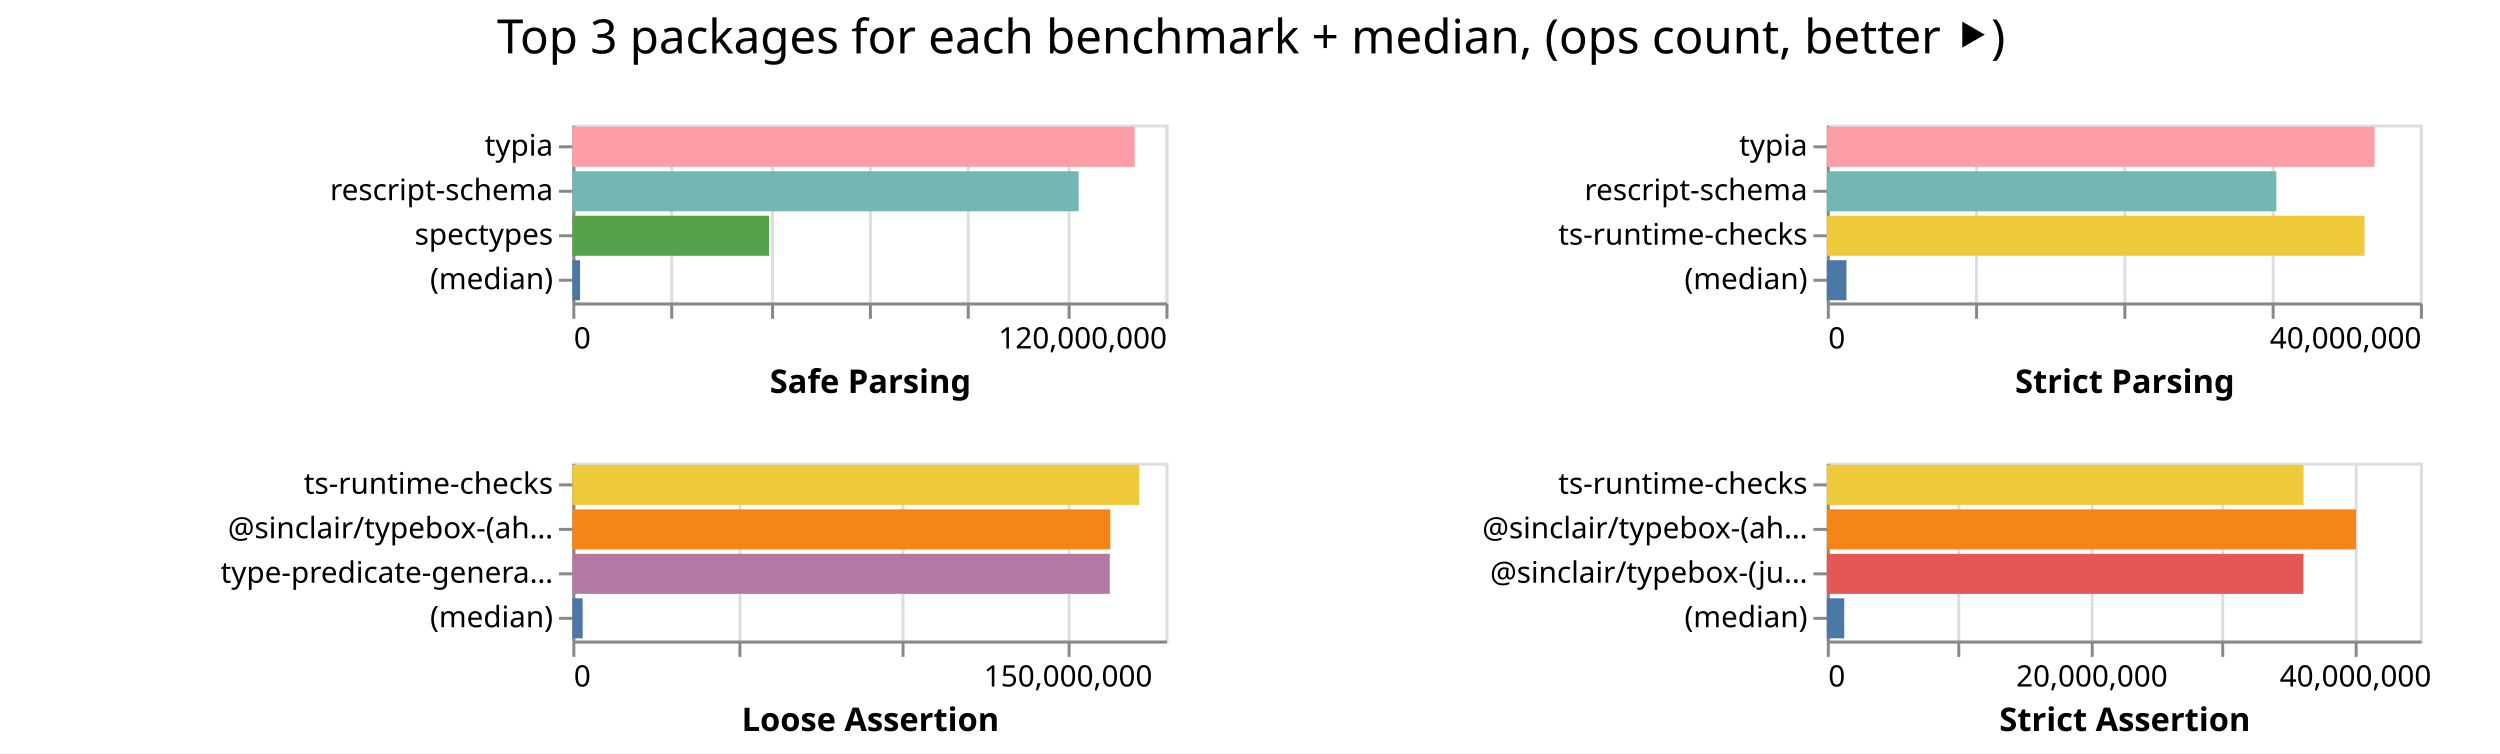
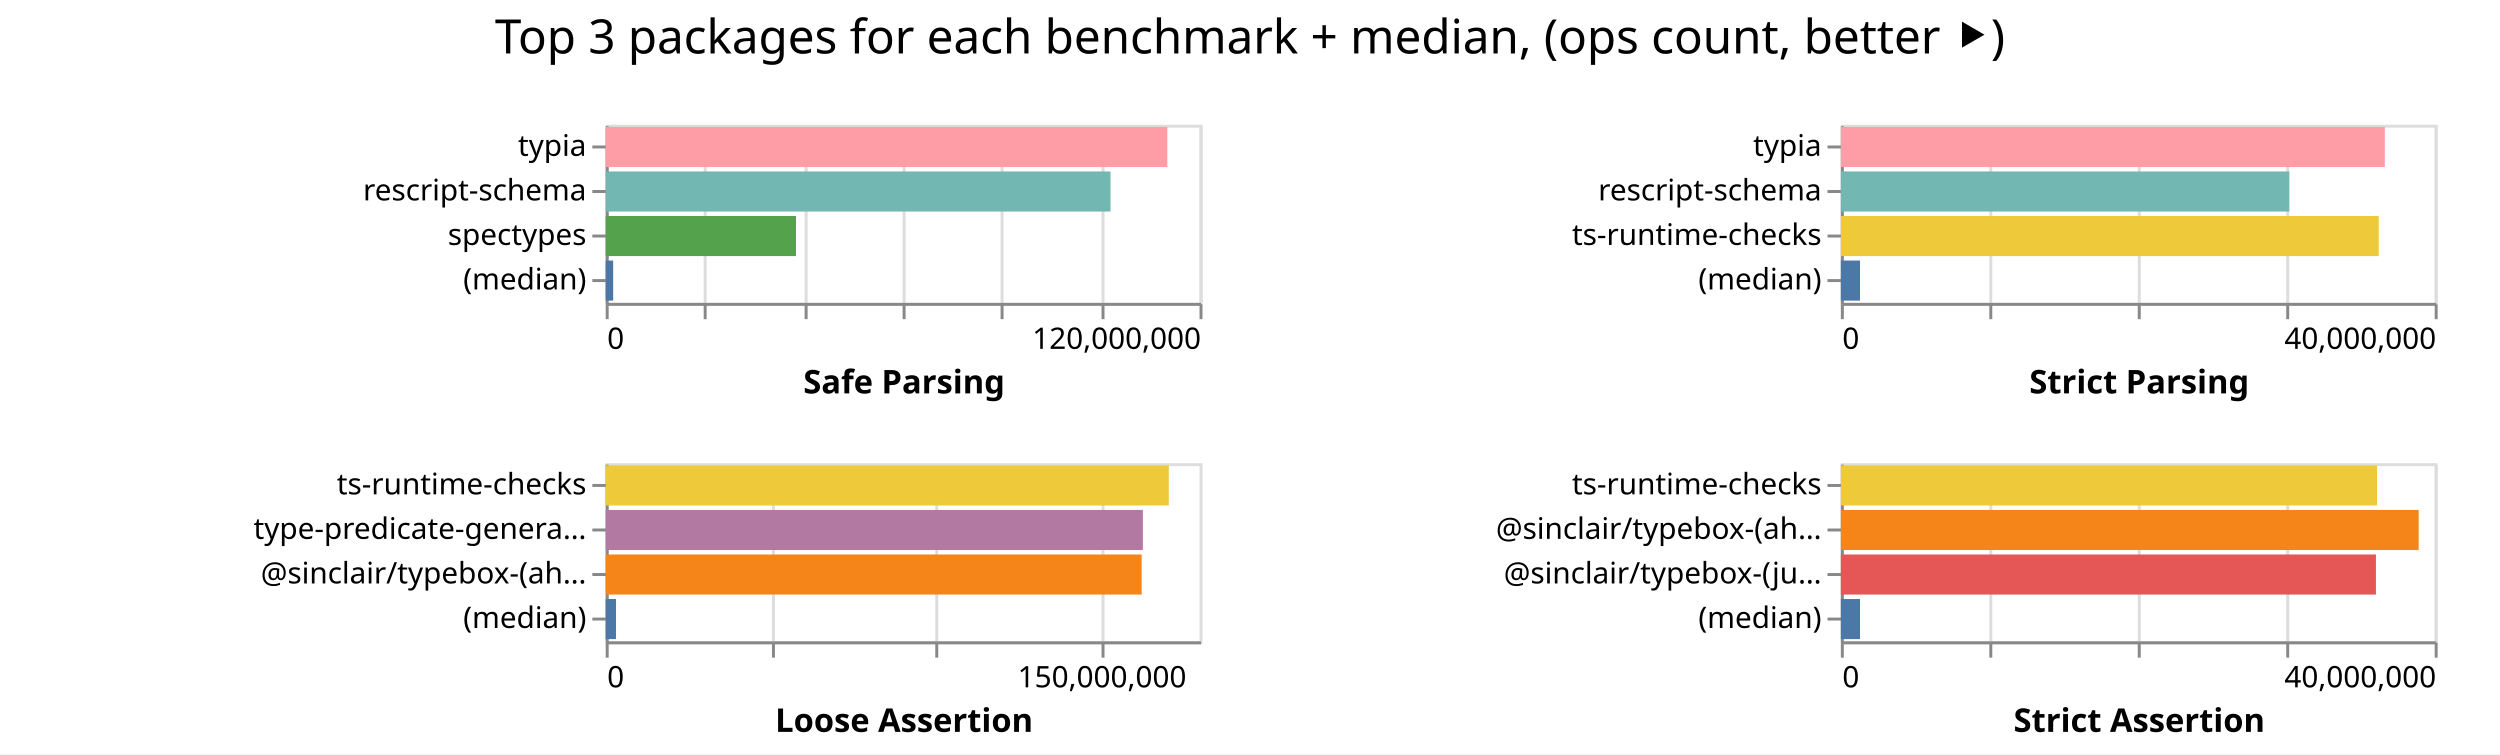
- <svg xmlns="http://www.w3.org/2000/svg" width="843" height="254" class="marks">
-   <path fill="#fff" d="M0 0h843v254H0z" />
+ <svg xmlns="http://www.w3.org/2000/svg" width="842" height="254" class="marks">
+   <path fill="#fff" d="M0 0h842v254H0z" />
  <g fill="none" stroke-miterlimit="10" aria-roledescription="group mark container" class="mark-group role-frame root">
-     <path d="M193 42" aria-hidden="true" class="background" />
+     <path d="M204 42" aria-hidden="true" class="background" />
    <g aria-roledescription="group mark container" class="mark-group role-scope child__Safe_Parsing_group">
-       <path stroke="#ddd" d="M193.5 42.5h200v60h-200Z" aria-hidden="true" class="background" />
+       <path stroke="#ddd" d="M204.5 42.5h200v60h-200Z" aria-hidden="true" class="background" />
      <g aria-hidden="true" class="mark-group role-axis">
-         <path d="M193.5 102.5" aria-hidden="true" class="background" pointer-events="none" />
+         <path d="M204.5 102.5" aria-hidden="true" class="background" pointer-events="none" />
        <g stroke="#ddd" class="mark-rule role-axis-grid" pointer-events="none">
-           <path d="M193.5 102.5v-60M226.5 102.5v-60M260.5 102.5v-60M293.5 102.5v-60M326.5 102.5v-60M360.5 102.5v-60M393.5 102.5v-60" />
+           <path d="M204.5 102.5v-60M237.5 102.5v-60M271.5 102.5v-60M304.5 102.5v-60M337.5 102.5v-60M371.5 102.5v-60M404.5 102.5v-60" />
        </g>
      </g>
      <g aria-label="X-axis titled 'Safe Parsing' for a linear scale with values from 0 to 120,000,000" aria-roledescription="axis" class="mark-group role-axis" pointer-events="none">
-         <path d="M193.5 102.5" aria-hidden="true" class="background" />
+         <path d="M204.5 102.5" aria-hidden="true" class="background" />
        <g stroke="#888" class="mark-rule role-axis-tick">
-           <path d="M193.5 102.5v5M226.5 102.5v5M260.5 102.5v5M293.5 102.5v5M326.5 102.5v5M360.5 102.5v5M393.5 102.5v5" />
+           <path d="M204.5 102.5v5M237.5 102.5v5M271.5 102.5v5M304.5 102.5v5M337.5 102.5v5M371.5 102.5v5M404.5 102.5v5" />
        </g>
        <g fill="#000" class="mark-text role-axis-label" font-family="sans-serif" font-size="10">
-           <text transform="translate(193.5 117.5)">0</text>
-           <text text-anchor="end" transform="translate(393.5 117.5)">120,000,000</text>
+           <text transform="translate(204.5 117.5)">0</text>
+           <text text-anchor="end" transform="translate(404.5 117.5)">120,000,000</text>
        </g>
-         <path stroke="#888" d="M193.5 102.5h200" class="mark-rule role-axis-domain" />
-         <text fill="#000" class="mark-text role-axis-title" font-family="sans-serif" font-size="11" font-weight="bold" text-anchor="middle" transform="translate(293.5 132.5)">Safe Parsing</text>
+         <path stroke="#888" d="M204.5 102.5h200" class="mark-rule role-axis-domain" />
+         <text fill="#000" class="mark-text role-axis-title" font-family="sans-serif" font-size="11" font-weight="bold" text-anchor="middle" transform="translate(304.5 132.5)">Safe Parsing</text>
      </g>
      <g aria-label="Y-axis for a discrete scale with 4 values: typia, rescript-schema, spectypes, (median)" aria-roledescription="axis" class="mark-group role-axis" pointer-events="none">
-         <path d="M193.5 42.5" aria-hidden="true" class="background" />
+         <path d="M204.5 42.5" aria-hidden="true" class="background" />
        <g stroke="#888" class="mark-rule role-axis-tick">
-           <path d="M193.5 49.5h-5M193.5 64.5h-5M193.5 79.5h-5M193.5 94.5h-5" />
+           <path d="M204.5 49.5h-5M204.5 64.5h-5M204.5 79.5h-5M204.5 94.5h-5" />
        </g>
        <g fill="#000" class="mark-text role-axis-label" font-family="sans-serif" font-size="10" text-anchor="end">
-           <text transform="translate(186.5 52.5)">typia</text>
-           <text transform="translate(186.5 67.5)">rescript-schema</text>
-           <text transform="translate(186.5 82.5)">spectypes</text>
-           <text transform="translate(186.5 97.5)">(median)</text>
+           <text transform="translate(197.5 52.5)">typia</text>
+           <text transform="translate(197.5 67.5)">rescript-schema</text>
+           <text transform="translate(197.5 82.5)">spectypes</text>
+           <text transform="translate(197.5 97.5)">(median)</text>
        </g>
-         <path stroke="#888" d="M193.5 42.5v60" class="mark-rule role-axis-domain" />
+         <path stroke="#888" d="M204.5 42.5v60" class="mark-rule role-axis-domain" />
      </g>
      <g aria-roledescription="rect mark container" class="mark-rect role-mark child__Safe_Parsing_marks">
-         <path fill="#ff9da6" d="M193 42.75h189.636v13.5H193Z" aria-label="Safe Parsing: 113781710; name: typia" aria-roledescription="bar" />
-         <path fill="#72b7b2" d="M193 57.75h170.724v13.5H193Z" aria-label="Safe Parsing: 102434686; name: rescript-schema" aria-roledescription="bar" />
-         <path fill="#54a24b" d="M193 72.75h66.328v13.5H193Z" aria-label="Safe Parsing: 39796501; name: spectypes" aria-roledescription="bar" />
-         <path fill="#4c78a8" d="M193 87.75h2.588v13.5H193Z" aria-label="Safe Parsing: 1552680; name: (median)" aria-roledescription="bar" />
+         <path fill="#ff9da6" d="M204 42.75h189.147v13.5H204Z" aria-label="Safe Parsing: 113488051; name: typia" aria-roledescription="bar" />
+         <path fill="#72b7b2" d="M204 57.75h170.018v13.5H204Z" aria-label="Safe Parsing: 102010743; name: rescript-schema" aria-roledescription="bar" />
+         <path fill="#54a24b" d="M204 72.75h64.088v13.5H204Z" aria-label="Safe Parsing: 38453011; name: spectypes" aria-roledescription="bar" />
+         <path fill="#4c78a8" d="M204 87.75h2.517v13.5H204Z" aria-label="Safe Parsing: 1509924; name: (median)" aria-roledescription="bar" />
      </g>
    </g>
    <g aria-roledescription="group mark container" class="mark-group role-scope child__Strict_Parsing_group">
-       <path stroke="#ddd" d="M616.5 42.5h200v60h-200Z" aria-hidden="true" class="background" />
+       <path stroke="#ddd" d="M620.5 42.5h200v60h-200Z" aria-hidden="true" class="background" />
      <g aria-hidden="true" class="mark-group role-axis">
-         <path d="M616.5 102.5" aria-hidden="true" class="background" pointer-events="none" />
+         <path d="M620.5 102.5" aria-hidden="true" class="background" pointer-events="none" />
        <g stroke="#ddd" class="mark-rule role-axis-grid" pointer-events="none">
-           <path d="M616.5 102.5v-60M666.5 102.5v-60M716.5 102.5v-60M766.5 102.5v-60M816.5 102.5v-60" />
+           <path d="M620.5 102.5v-60M670.5 102.5v-60M720.5 102.5v-60M770.5 102.5v-60M820.5 102.5v-60" />
        </g>
      </g>
      <g aria-label="X-axis titled 'Strict Parsing' for a linear scale with values from 0 to 40,000,000" aria-roledescription="axis" class="mark-group role-axis" pointer-events="none">
-         <path d="M616.5 102.5" aria-hidden="true" class="background" />
+         <path d="M620.5 102.5" aria-hidden="true" class="background" />
        <g stroke="#888" class="mark-rule role-axis-tick">
-           <path d="M616.5 102.5v5M666.5 102.5v5M716.5 102.5v5M766.5 102.5v5M816.5 102.5v5" />
+           <path d="M620.5 102.5v5M670.5 102.5v5M720.5 102.5v5M770.5 102.5v5M820.5 102.5v5" />
        </g>
        <g fill="#000" class="mark-text role-axis-label" font-family="sans-serif" font-size="10">
-           <text transform="translate(616.5 117.5)">0</text>
-           <text text-anchor="end" transform="translate(816.5 117.5)">40,000,000</text>
+           <text transform="translate(620.5 117.5)">0</text>
+           <text text-anchor="end" transform="translate(820.5 117.5)">40,000,000</text>
        </g>
-         <path stroke="#888" d="M616.5 102.5h200" class="mark-rule role-axis-domain" />
-         <text fill="#000" class="mark-text role-axis-title" font-family="sans-serif" font-size="11" font-weight="bold" text-anchor="middle" transform="translate(716.5 132.5)">Strict Parsing</text>
+         <path stroke="#888" d="M620.5 102.5h200" class="mark-rule role-axis-domain" />
+         <text fill="#000" class="mark-text role-axis-title" font-family="sans-serif" font-size="11" font-weight="bold" text-anchor="middle" transform="translate(720.5 132.5)">Strict Parsing</text>
      </g>
      <g aria-label="Y-axis for a discrete scale with 4 values: typia, rescript-schema, ts-runtime-checks, (median)" aria-roledescription="axis" class="mark-group role-axis" pointer-events="none">
-         <path d="M616.5 42.5" aria-hidden="true" class="background" />
+         <path d="M620.5 42.5" aria-hidden="true" class="background" />
        <g stroke="#888" class="mark-rule role-axis-tick">
-           <path d="M616.5 49.5h-5M616.5 64.5h-5M616.5 79.5h-5M616.5 94.5h-5" />
+           <path d="M620.5 49.5h-5M620.5 64.5h-5M620.5 79.5h-5M620.5 94.5h-5" />
        </g>
        <g fill="#000" class="mark-text role-axis-label" font-family="sans-serif" font-size="10" text-anchor="end">
-           <text transform="translate(609.5 52.5)">typia</text>
-           <text transform="translate(609.5 67.5)">rescript-schema</text>
-           <text transform="translate(609.5 82.5)">ts-runtime-checks</text>
-           <text transform="translate(609.5 97.5)">(median)</text>
+           <text transform="translate(613.5 52.5)">typia</text>
+           <text transform="translate(613.5 67.5)">rescript-schema</text>
+           <text transform="translate(613.5 82.5)">ts-runtime-checks</text>
+           <text transform="translate(613.5 97.5)">(median)</text>
        </g>
-         <path stroke="#888" d="M616.5 42.5v60" class="mark-rule role-axis-domain" />
+         <path stroke="#888" d="M620.5 42.5v60" class="mark-rule role-axis-domain" />
      </g>
      <g aria-roledescription="rect mark container" class="mark-rect role-mark child__Strict_Parsing_marks">
-         <path fill="#ff9da6" d="M616 42.75h184.724v13.5H616Z" aria-label="Strict Parsing: 36944735; name: typia" aria-roledescription="bar" />
-         <path fill="#72b7b2" d="M616 57.75h151.567v13.5H616Z" aria-label="Strict Parsing: 30313431; name: rescript-schema" aria-roledescription="bar" />
-         <path fill="#eeca3b" d="M616 72.75h181.313v13.5H616Z" aria-label="Strict Parsing: 36262575; name: ts-runtime-checks" aria-roledescription="bar" />
-         <path fill="#4c78a8" d="M616 87.75h6.62v13.5H616Z" aria-label="Strict Parsing: 1324186.5; name: (median)" aria-roledescription="bar" />
+         <path fill="#ff9da6" d="M620 42.75h183.203v13.5H620Z" aria-label="Strict Parsing: 36640592; name: typia" aria-roledescription="bar" />
+         <path fill="#72b7b2" d="M620 57.75h151.036v13.5H620Z" aria-label="Strict Parsing: 30207114; name: rescript-schema" aria-roledescription="bar" />
+         <path fill="#eeca3b" d="M620 72.75h181.164v13.5H620Z" aria-label="Strict Parsing: 36232725; name: ts-runtime-checks" aria-roledescription="bar" />
+         <path fill="#4c78a8" d="M620 87.75h6.452v13.5H620Z" aria-label="Strict Parsing: 1290448.5; name: (median)" aria-roledescription="bar" />
      </g>
    </g>
    <g aria-roledescription="group mark container" class="mark-group role-scope child__Loose_Assertion_group">
-       <path stroke="#ddd" d="M193.5 156.5h200v60h-200Z" aria-hidden="true" class="background" />
+       <path stroke="#ddd" d="M204.5 156.5h200v60h-200Z" aria-hidden="true" class="background" />
      <g aria-hidden="true" class="mark-group role-axis">
-         <path d="M193.5 216.5" aria-hidden="true" class="background" pointer-events="none" />
+         <path d="M204.5 216.5" aria-hidden="true" class="background" pointer-events="none" />
        <g stroke="#ddd" class="mark-rule role-axis-grid" pointer-events="none">
-           <path d="M193.5 216.5v-60M249.5 216.5v-60M304.5 216.5v-60M360.5 216.5v-60" />
+           <path d="M204.5 216.5v-60M260.5 216.5v-60M315.5 216.5v-60M371.5 216.5v-60" />
        </g>
      </g>
      <g aria-label="X-axis titled 'Loose Assertion' for a linear scale with values from 0 to 180,000,000" aria-roledescription="axis" class="mark-group role-axis" pointer-events="none">
-         <path d="M193.5 216.5" aria-hidden="true" class="background" />
+         <path d="M204.5 216.5" aria-hidden="true" class="background" />
        <g stroke="#888" class="mark-rule role-axis-tick">
-           <path d="M193.5 216.5v5M249.5 216.5v5M304.5 216.5v5M360.5 216.5v5" />
+           <path d="M204.5 216.5v5M260.5 216.5v5M315.5 216.5v5M371.5 216.5v5" />
        </g>
        <g fill="#000" class="mark-text role-axis-label" font-family="sans-serif" font-size="10">
-           <text transform="translate(193.5 231.5)">0</text>
-           <text text-anchor="middle" transform="translate(360.167 231.5)">150,000,000</text>
+           <text transform="translate(204.5 231.5)">0</text>
+           <text text-anchor="middle" transform="translate(371.167 231.5)">150,000,000</text>
        </g>
-         <path stroke="#888" d="M193.5 216.5h200" class="mark-rule role-axis-domain" />
-         <text fill="#000" class="mark-text role-axis-title" font-family="sans-serif" font-size="11" font-weight="bold" text-anchor="middle" transform="translate(293.5 246.5)">Loose Assertion</text>
+         <path stroke="#888" d="M204.5 216.5h200" class="mark-rule role-axis-domain" />
+         <text fill="#000" class="mark-text role-axis-title" font-family="sans-serif" font-size="11" font-weight="bold" text-anchor="middle" transform="translate(304.5 246.5)">Loose Assertion</text>
      </g>
-       <g aria-label="Y-axis for a discrete scale with 4 values: ts-runtime-checks, @sinclair/typebox-(ahead-of-time), type-predicate-generator, (median)" aria-roledescription="axis" class="mark-group role-axis" pointer-events="none">
-         <path d="M193.5 156.5" aria-hidden="true" class="background" />
+       <g aria-label="Y-axis for a discrete scale with 4 values: ts-runtime-checks, type-predicate-generator, @sinclair/typebox-(ahead-of-time), (median)" aria-roledescription="axis" class="mark-group role-axis" pointer-events="none">
+         <path d="M204.5 156.5" aria-hidden="true" class="background" />
        <g stroke="#888" class="mark-rule role-axis-tick">
-           <path d="M193.5 163.5h-5M193.5 178.5h-5M193.5 193.5h-5M193.5 208.5h-5" />
+           <path d="M204.5 163.5h-5M204.5 178.5h-5M204.5 193.5h-5M204.5 208.5h-5" />
        </g>
        <g fill="#000" class="mark-text role-axis-label" font-family="sans-serif" font-size="10" text-anchor="end">
-           <text transform="translate(186.5 166.5)">ts-runtime-checks</text>
-           <text transform="translate(186.5 181.5)">@sinclair/typebox-(ah…</text>
-           <text transform="translate(186.5 196.5)">type-predicate-genera…</text>
-           <text transform="translate(186.5 211.5)">(median)</text>
+           <text transform="translate(197.5 166.5)">ts-runtime-checks</text>
+           <text transform="translate(197.5 181.5)">type-predicate-genera…</text>
+           <text transform="translate(197.5 196.5)">@sinclair/typebox-(ah…</text>
+           <text transform="translate(197.5 211.5)">(median)</text>
        </g>
-         <path stroke="#888" d="M193.5 156.5v60" class="mark-rule role-axis-domain" />
+         <path stroke="#888" d="M204.5 156.5v60" class="mark-rule role-axis-domain" />
      </g>
      <g aria-roledescription="rect mark container" class="mark-rect role-mark child__Loose_Assertion_marks">
-         <path fill="#eeca3b" d="M193 156.75h191.111v13.5H193Z" aria-label="Loose Assertion: 171999971; name: ts-runtime-checks" aria-roledescription="bar" />
-         <path fill="#f58518" d="M193 171.75h181.395v13.5H193Z" aria-label="Loose Assertion: 163255830; name: @sinclair/typebox-(ahead-of-time)" aria-roledescription="bar" />
-         <path fill="#b279a2" d="M193 186.75h181.222v13.5H193Z" aria-label="Loose Assertion: 163100156; name: type-predicate-generator" aria-roledescription="bar" />
-         <path fill="#4c78a8" d="M193 201.75h3.474v13.5H193Z" aria-label="Loose Assertion: 3126161; name: (median)" aria-roledescription="bar" />
+         <path fill="#eeca3b" d="M204 156.75h189.653v13.5H204Z" aria-label="Loose Assertion: 170687349; name: ts-runtime-checks" aria-roledescription="bar" />
+         <path fill="#b279a2" d="M204 171.75h180.92v13.5H204Z" aria-label="Loose Assertion: 162827238; name: type-predicate-generator" aria-roledescription="bar" />
+         <path fill="#f58518" d="M204 186.75h180.514v13.5H204Z" aria-label="Loose Assertion: 162462593; name: @sinclair/typebox-(ahead-of-time)" aria-roledescription="bar" />
+         <path fill="#4c78a8" d="M204 201.75h3.473v13.5H204Z" aria-label="Loose Assertion: 3125531; name: (median)" aria-roledescription="bar" />
      </g>
    </g>
    <g aria-roledescription="group mark container" class="mark-group role-scope child__Strict_Assertion_group">
-       <path stroke="#ddd" d="M616.5 156.5h200v60h-200Z" aria-hidden="true" class="background" />
+       <path stroke="#ddd" d="M620.5 156.5h200v60h-200Z" aria-hidden="true" class="background" />
      <g aria-hidden="true" class="mark-group role-axis">
-         <path d="M616.5 216.5" aria-hidden="true" class="background" pointer-events="none" />
+         <path d="M620.5 216.5" aria-hidden="true" class="background" pointer-events="none" />
        <g stroke="#ddd" class="mark-rule role-axis-grid" pointer-events="none">
-           <path d="M616.5 216.5v-60M660.5 216.5v-60M705.5 216.5v-60M749.5 216.5v-60M794.5 216.5v-60" />
+           <path d="M620.5 216.5v-60M670.5 216.5v-60M720.5 216.5v-60M770.5 216.5v-60M820.5 216.5v-60" />
        </g>
      </g>
-       <g aria-label="X-axis titled 'Strict Assertion' for a linear scale with values from 0 to 45,000,000" aria-roledescription="axis" class="mark-group role-axis" pointer-events="none">
-         <path d="M616.5 216.5" aria-hidden="true" class="background" />
+       <g aria-label="X-axis titled 'Strict Assertion' for a linear scale with values from 0 to 40,000,000" aria-roledescription="axis" class="mark-group role-axis" pointer-events="none">
+         <path d="M620.5 216.5" aria-hidden="true" class="background" />
        <g stroke="#888" class="mark-rule role-axis-tick">
-           <path d="M616.5 216.5v5M660.5 216.5v5M705.5 216.5v5M749.5 216.5v5M794.5 216.5v5" />
+           <path d="M620.5 216.5v5M670.5 216.5v5M720.5 216.5v5M770.5 216.5v5M820.5 216.5v5" />
        </g>
        <g fill="#000" class="mark-text role-axis-label" font-family="sans-serif" font-size="10">
-           <text transform="translate(616.5 231.5)">0</text>
-           <text text-anchor="middle" transform="translate(705.389 231.5)">20,000,000</text>
-           <text text-anchor="middle" transform="translate(794.278 231.5)">40,000,000</text>
+           <text transform="translate(620.5 231.5)">0</text>
+           <text text-anchor="end" transform="translate(820.5 231.5)">40,000,000</text>
        </g>
-         <path stroke="#888" d="M616.5 216.5h200" class="mark-rule role-axis-domain" />
-         <text fill="#000" class="mark-text role-axis-title" font-family="sans-serif" font-size="11" font-weight="bold" text-anchor="middle" transform="translate(716.5 246.5)">Strict Assertion</text>
+         <path stroke="#888" d="M620.5 216.5h200" class="mark-rule role-axis-domain" />
+         <text fill="#000" class="mark-text role-axis-title" font-family="sans-serif" font-size="11" font-weight="bold" text-anchor="middle" transform="translate(720.5 246.5)">Strict Assertion</text>
      </g>
      <g aria-label="Y-axis for a discrete scale with 4 values: ts-runtime-checks, @sinclair/typebox-(ahead-of-time), @sinclair/typebox-(just-in-time), (median)" aria-roledescription="axis" class="mark-group role-axis" pointer-events="none">
-         <path d="M616.5 156.5" aria-hidden="true" class="background" />
+         <path d="M620.5 156.5" aria-hidden="true" class="background" />
        <g stroke="#888" class="mark-rule role-axis-tick">
-           <path d="M616.5 163.5h-5M616.5 178.5h-5M616.5 193.5h-5M616.5 208.5h-5" />
+           <path d="M620.5 163.5h-5M620.5 178.5h-5M620.5 193.5h-5M620.5 208.5h-5" />
        </g>
        <g fill="#000" class="mark-text role-axis-label" font-family="sans-serif" font-size="10" text-anchor="end">
-           <text transform="translate(609.5 166.5)">ts-runtime-checks</text>
-           <text transform="translate(609.5 181.5)">@sinclair/typebox-(ah…</text>
-           <text transform="translate(609.5 196.5)">@sinclair/typebox-(ju…</text>
-           <text transform="translate(609.5 211.5)">(median)</text>
+           <text transform="translate(613.5 166.5)">ts-runtime-checks</text>
+           <text transform="translate(613.5 181.5)">@sinclair/typebox-(ah…</text>
+           <text transform="translate(613.5 196.5)">@sinclair/typebox-(ju…</text>
+           <text transform="translate(613.5 211.5)">(median)</text>
        </g>
-         <path stroke="#888" d="M616.5 156.5v60" class="mark-rule role-axis-domain" />
+         <path stroke="#888" d="M620.5 156.5v60" class="mark-rule role-axis-domain" />
      </g>
      <g aria-roledescription="rect mark container" class="mark-rect role-mark child__Strict_Assertion_marks">
-         <path fill="#eeca3b" d="M616 156.75h160.764v13.5H616Z" aria-label="Strict Assertion: 36171945; name: ts-runtime-checks" aria-roledescription="bar" />
-         <path fill="#f58518" d="M616 171.75h178.426v13.5H616Z" aria-label="Strict Assertion: 40145860; name: @sinclair/typebox-(ahead-of-time)" aria-roledescription="bar" />
-         <path fill="#e45756" d="M616 186.75h160.71v13.5H616Z" aria-label="Strict Assertion: 36159546; name: @sinclair/typebox-(just-in-time)" aria-roledescription="bar" />
-         <path fill="#4c78a8" d="M616 201.75h5.876v13.5H616Z" aria-label="Strict Assertion: 1321998.5; name: (median)" aria-roledescription="bar" />
+         <path fill="#eeca3b" d="M620 156.75h180.59v13.5H620Z" aria-label="Strict Assertion: 36117979; name: ts-runtime-checks" aria-roledescription="bar" />
+         <path fill="#f58518" d="M620 171.75h194.61v13.5H620Z" aria-label="Strict Assertion: 38921910; name: @sinclair/typebox-(ahead-of-time)" aria-roledescription="bar" />
+         <path fill="#e45756" d="M620 186.75h180.213v13.5H620Z" aria-label="Strict Assertion: 36042515; name: @sinclair/typebox-(just-in-time)" aria-roledescription="bar" />
+         <path fill="#4c78a8" d="M620 201.75h6.453v13.5H620Z" aria-label="Strict Assertion: 1290688.5; name: (median)" aria-roledescription="bar" />
      </g>
    </g>
    <g class="mark-group role-title">
-       <path d="M421.889 5" aria-hidden="true" class="background" pointer-events="none" />
-       <text fill="#000" aria-label="Title text 'Top 3 packages for each benchmark + median, (ops count, better ⯈)'" aria-roledescription="title" class="mark-text role-title-text" font-family="sans-serif" font-size="16" pointer-events="none" text-anchor="middle" transform="translate(421.889 18)">Top 3 packages for each benchmark + median, (ops count, better ⯈)</text>
+       <path d="M421 5" aria-hidden="true" class="background" pointer-events="none" />
+       <text fill="#000" aria-label="Title text 'Top 3 packages for each benchmark + median, (ops count, better ⯈)'" aria-roledescription="title" class="mark-text role-title-text" font-family="sans-serif" font-size="16" pointer-events="none" text-anchor="middle" transform="translate(421 18)">Top 3 packages for each benchmark + median, (ops count, better ⯈)</text>
    </g>
  </g>
</svg>
